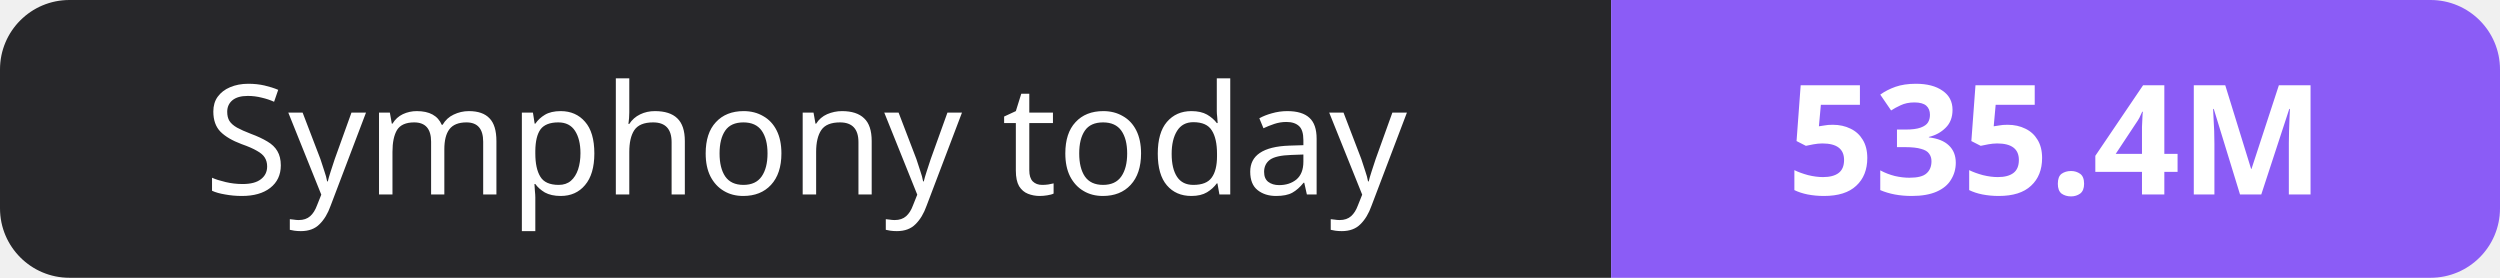
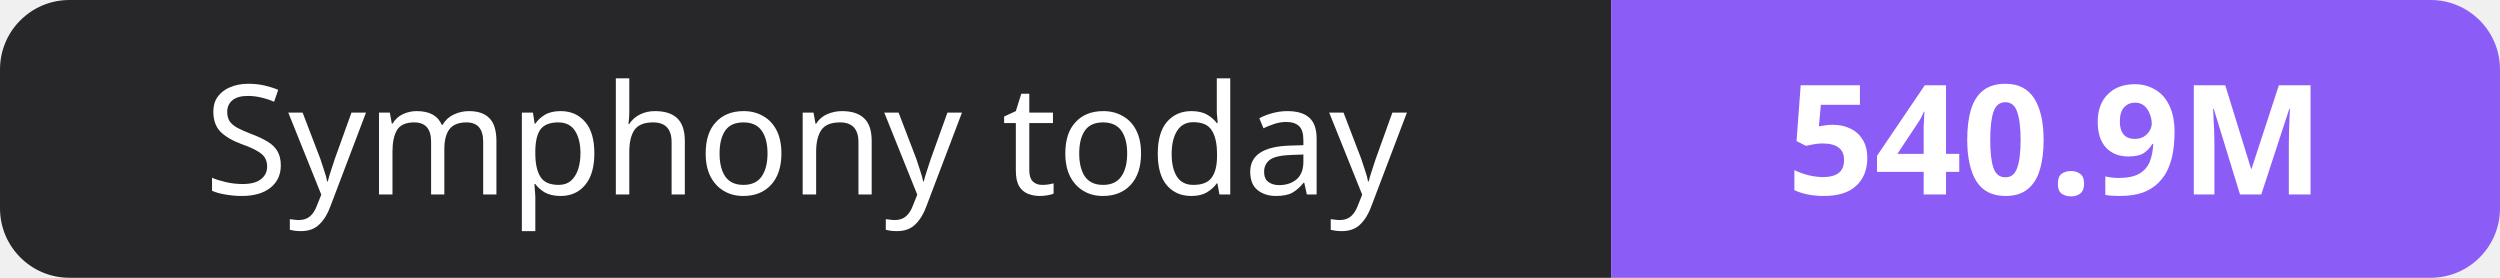
- <svg xmlns="http://www.w3.org/2000/svg" width="180" height="20" role="img" aria-label="Symphony today: 535.4M">
+ <svg xmlns="http://www.w3.org/2000/svg" width="180" height="20" role="img" aria-label="Symphony today: 540.9M">
  <clipPath id="r">
    <rect width="180" height="20" rx="5" fill="#fff" />
  </clipPath>
  <g clip-path="url(#r)">
    <rect width="116" height="20" fill="#27272a" />
    <rect x="116" width="64" height="20" fill="#8b5cf6" />
  </g>
  <g fill="#fff" text-anchor="middle" font-family="Verdana,Geneva,sans-serif" font-size="11">
    <text x="58.0" y="14">Symphony today</text>
-     <text x="148.0" y="14" font-weight="700">535.4M</text>
+     <text x="148.0" y="14" font-weight="700">540.9M</text>
  </g>
</svg>
